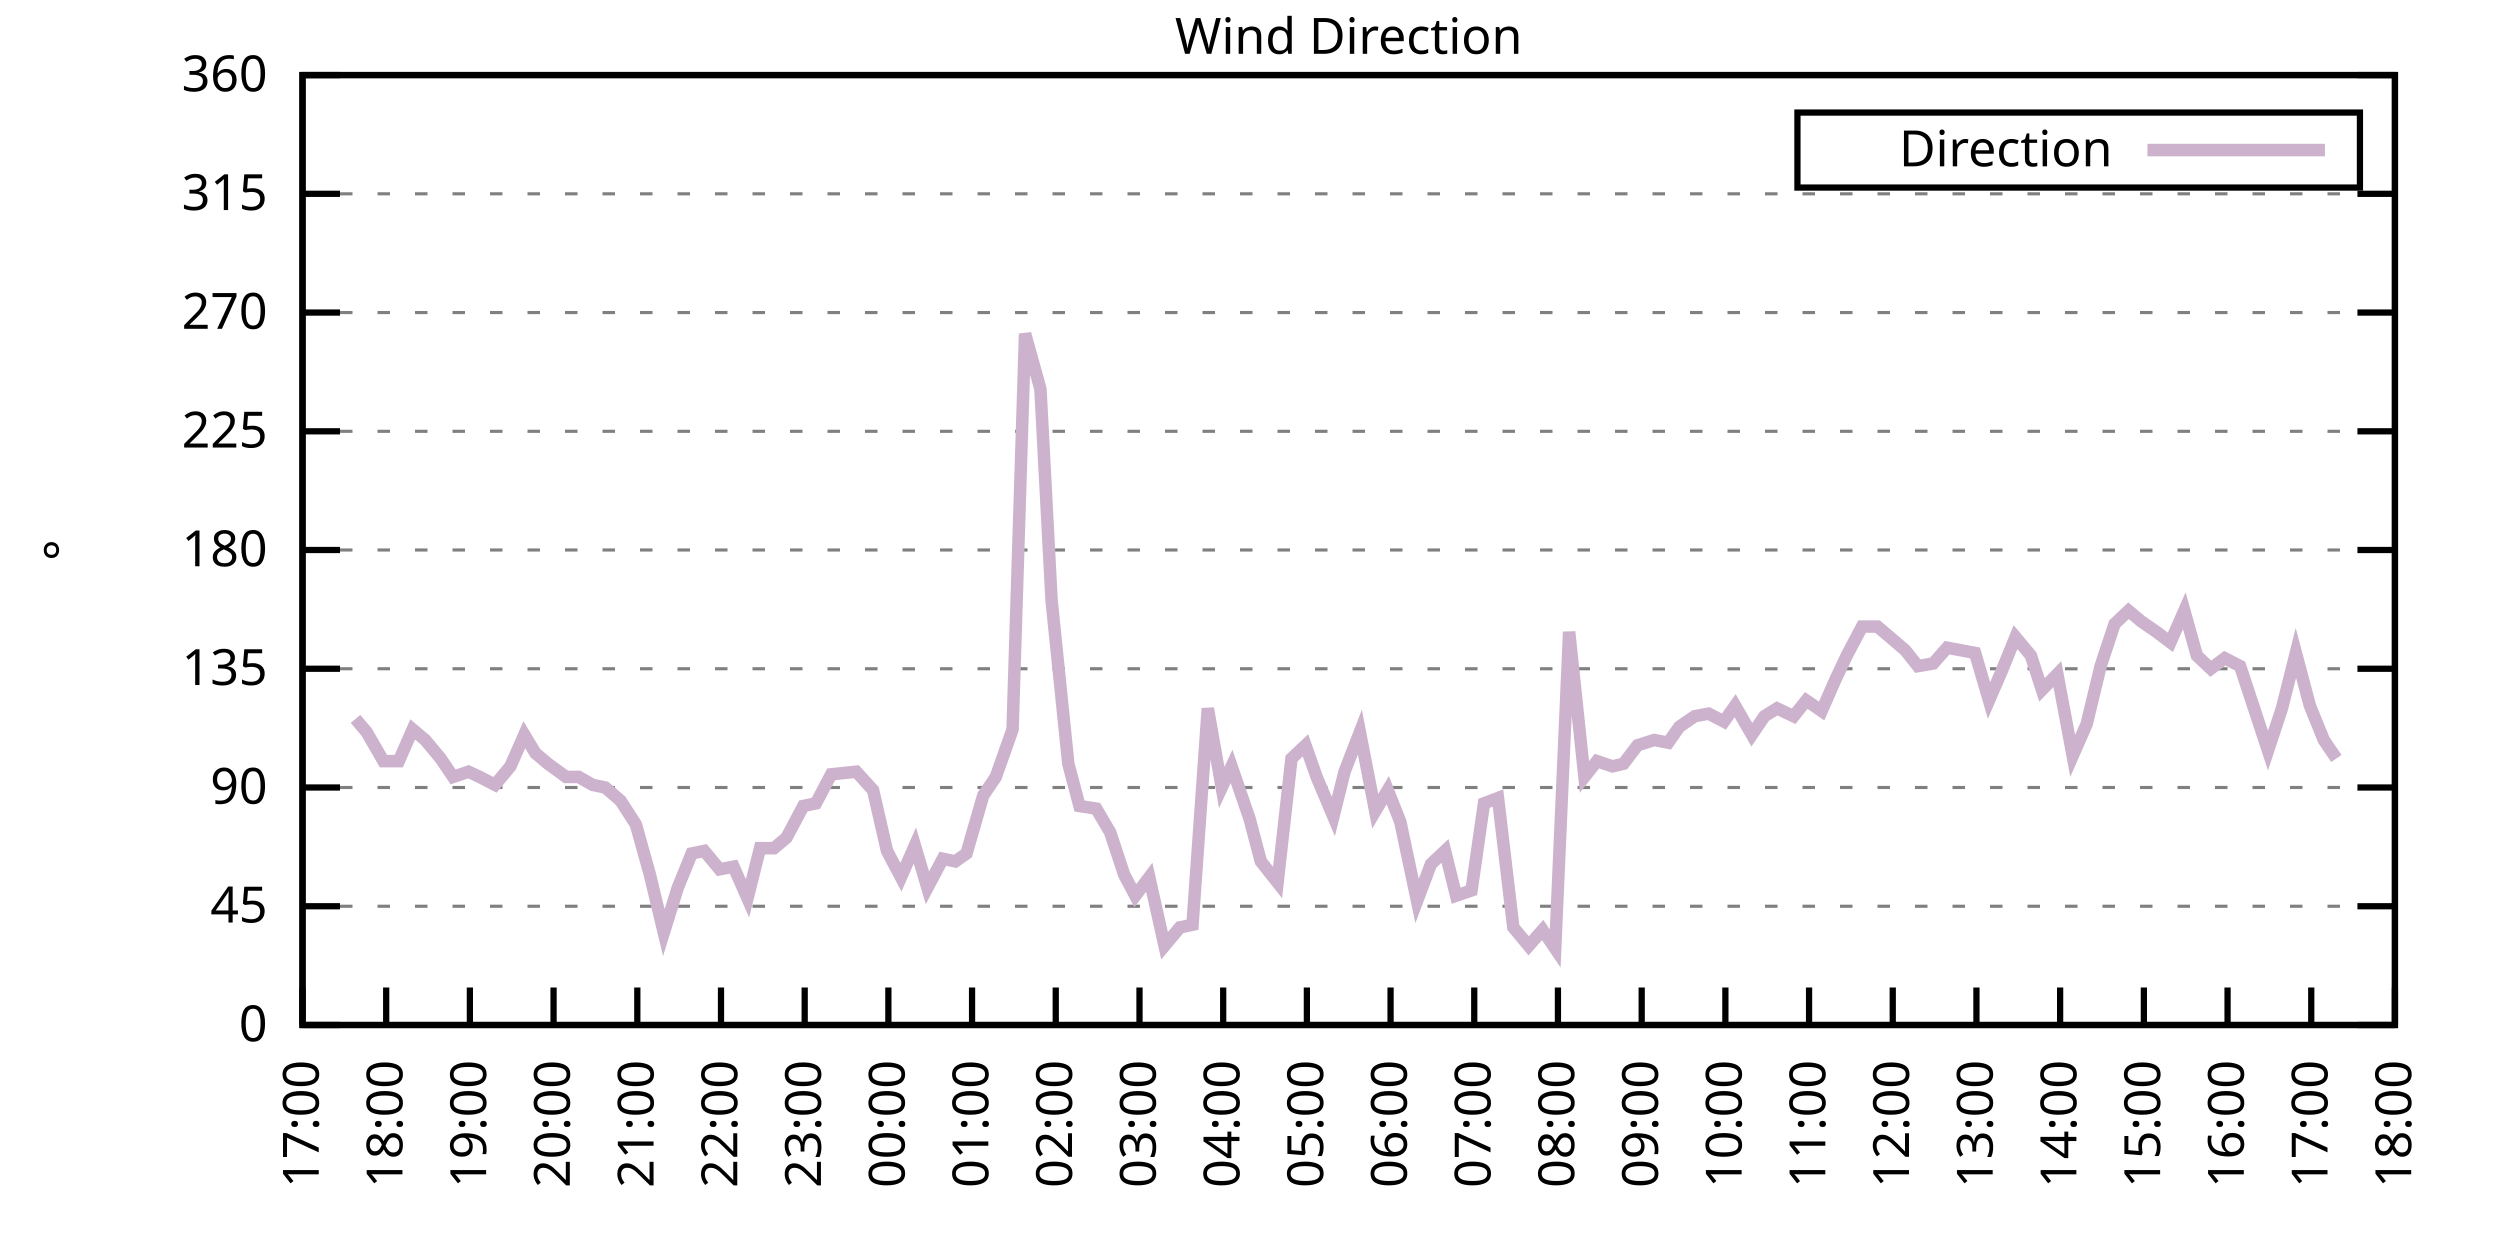
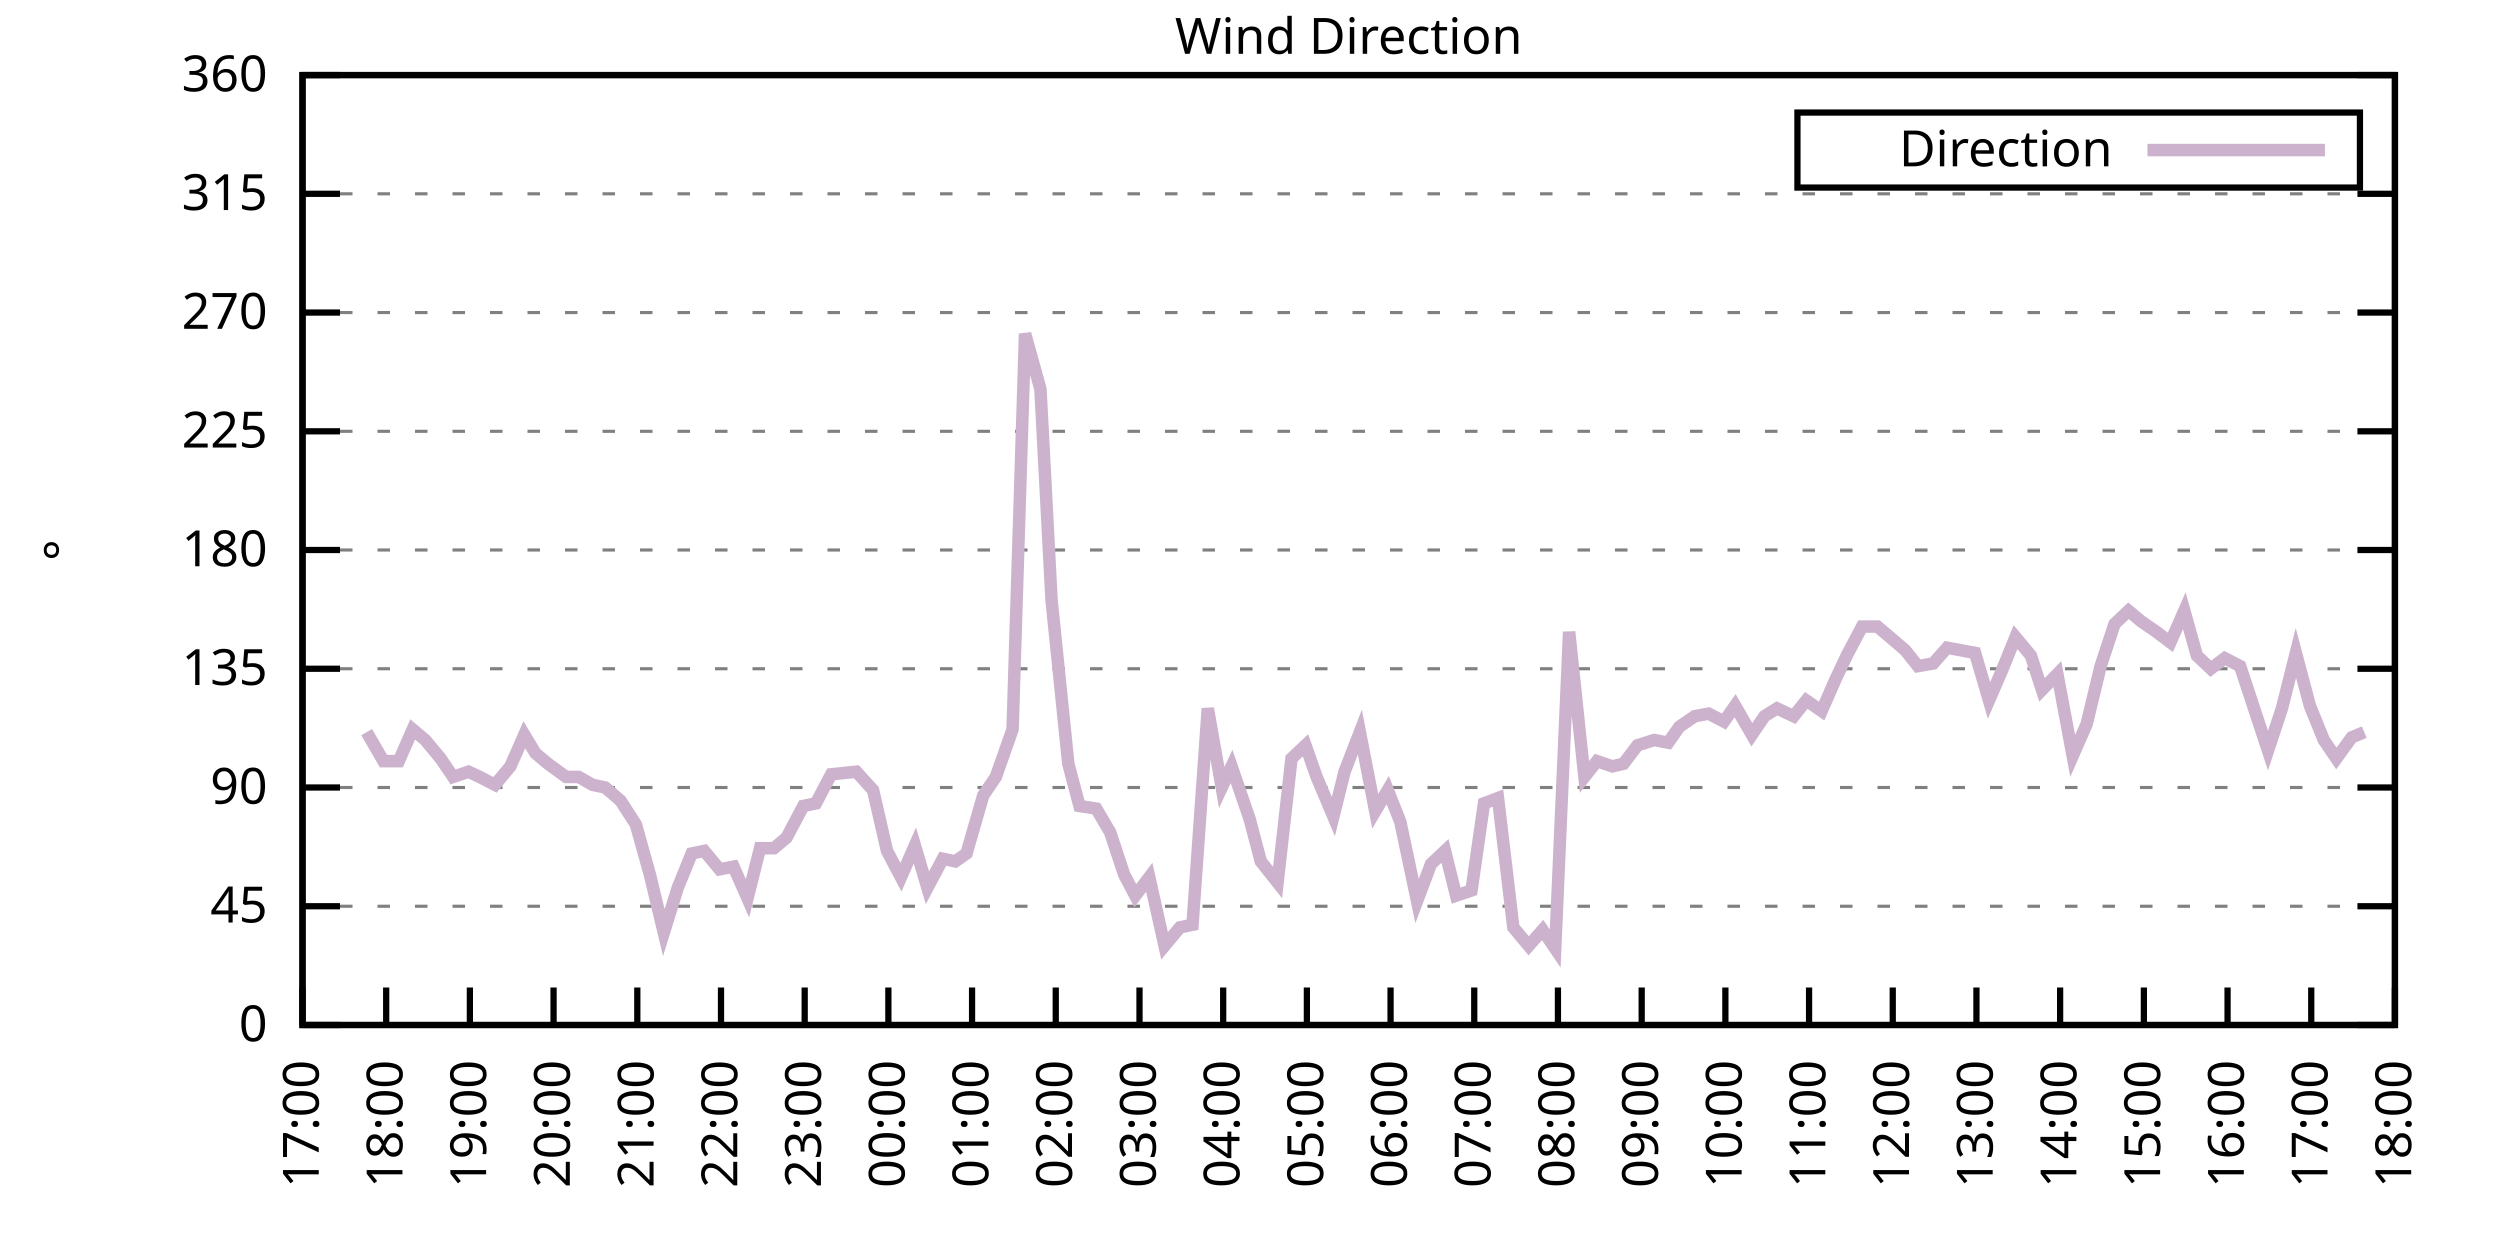
<svg xmlns="http://www.w3.org/2000/svg" xmlns:xlink="http://www.w3.org/1999/xlink" width="400" height="200" viewBox="0 0 400 200">
  <g id="gnuplot_canvas">
    <rect x="0" y="0" width="400" height="200" fill="none" />
    <defs>
      <circle id="gpDot" r="0.5" stroke-width="0.5" stroke="currentColor" />
      <path id="gpPt0" stroke-width="0.333" stroke="currentColor" d="M-1,0 h2 M0,-1 v2" />
      <path id="gpPt1" stroke-width="0.333" stroke="currentColor" d="M-1,-1 L1,1 M1,-1 L-1,1" />
      <path id="gpPt2" stroke-width="0.333" stroke="currentColor" d="M-1,0 L1,0 M0,-1 L0,1 M-1,-1 L1,1 M-1,1 L1,-1" />
      <rect id="gpPt3" stroke-width="0.333" stroke="currentColor" x="-1" y="-1" width="2" height="2" />
      <rect id="gpPt4" stroke-width="0.333" stroke="currentColor" fill="currentColor" x="-1" y="-1" width="2" height="2" />
      <circle id="gpPt5" stroke-width="0.333" stroke="currentColor" cx="0" cy="0" r="1" />
      <use xlink:href="#gpPt5" id="gpPt6" fill="currentColor" stroke="none" />
      <path id="gpPt7" stroke-width="0.333" stroke="currentColor" d="M0,-1.33 L-1.33,0.67 L1.33,0.67 z" />
      <use xlink:href="#gpPt7" id="gpPt8" fill="currentColor" stroke="none" />
      <use xlink:href="#gpPt7" id="gpPt9" stroke="currentColor" transform="rotate(180)" />
      <use xlink:href="#gpPt9" id="gpPt10" fill="currentColor" stroke="none" />
      <use xlink:href="#gpPt3" id="gpPt11" stroke="currentColor" transform="rotate(45)" />
      <use xlink:href="#gpPt11" id="gpPt12" fill="currentColor" stroke="none" />
      <path id="gpPt13" stroke-width="0.333" stroke="currentColor" d="M0,1.330 L1.265,0.411 L0.782,-1.067 L-0.782,-1.076 L-1.265,0.411 z" />
      <use xlink:href="#gpPt13" id="gpPt14" fill="currentColor" stroke="none" />
      <filter id="textbox" filterUnits="objectBoundingBox" x="0" y="0" height="1" width="1">
        <feFlood flood-color="white" flood-opacity="1" result="bgnd" />
        <feComposite in="SourceGraphic" in2="bgnd" operator="atop" />
      </filter>
      <filter id="greybox" filterUnits="objectBoundingBox" x="0" y="0" height="1" width="1">
        <feFlood flood-color="lightgrey" flood-opacity="1" result="grey" />
        <feComposite in="SourceGraphic" in2="grey" operator="atop" />
      </filter>
    </defs>
    <g fill="none" color="white" stroke="currentColor" stroke-width="1.00" stroke-linecap="butt" stroke-linejoin="miter">
</g>
    <g fill="none" color="black" stroke="currentColor" stroke-width="1.00" stroke-linecap="butt" stroke-linejoin="miter">
      <g stroke="none" shape-rendering="crispEdges">
        <polygon fill="rgb(255, 255, 255)" points="48.40,164.00 383.18,164.00 383.18,12.02 48.40,12.02 " />
      </g>
    </g>
    <g fill="none" color="black" stroke="currentColor" stroke-width="1.00" stroke-linecap="butt" stroke-linejoin="miter">
</g>
    <g fill="none" color="black" stroke="black" stroke-width="0.50" stroke-linecap="butt" stroke-linejoin="miter">
</g>
    <g fill="none" color="gray" stroke="currentColor" stroke-width="0.50" stroke-linecap="butt" stroke-linejoin="miter">
      <path stroke="gray" stroke-dasharray="2,4" class="gridline" d="M48.40,164.00 L383.19,164.00  " />
    </g>
    <g fill="none" color="gray" stroke="gray" stroke-width="1.00" stroke-linecap="butt" stroke-linejoin="miter">
</g>
    <g fill="none" color="black" stroke="currentColor" stroke-width="1.00" stroke-linecap="butt" stroke-linejoin="miter">
      <path stroke="black" d="M48.40,164.00 L54.40,164.00 M383.19,164.00 L377.19,164.00  " />
      <g transform="translate(42.80,166.60)" stroke="none" fill="black" font-family="Sans" font-size="8.00" text-anchor="end">
        <text>
          <tspan font-family="Sans"> 0</tspan>
        </text>
      </g>
    </g>
    <g fill="none" color="black" stroke="currentColor" stroke-width="1.00" stroke-linecap="butt" stroke-linejoin="miter">
</g>
    <g fill="none" color="black" stroke="black" stroke-width="0.50" stroke-linecap="butt" stroke-linejoin="miter">
</g>
    <g fill="none" color="gray" stroke="currentColor" stroke-width="0.50" stroke-linecap="butt" stroke-linejoin="miter">
      <path stroke="gray" stroke-dasharray="2,4" class="gridline" d="M48.40,145.00 L383.19,145.00  " />
    </g>
    <g fill="none" color="gray" stroke="gray" stroke-width="1.00" stroke-linecap="butt" stroke-linejoin="miter">
</g>
    <g fill="none" color="black" stroke="currentColor" stroke-width="1.00" stroke-linecap="butt" stroke-linejoin="miter">
      <path stroke="black" d="M48.40,145.00 L54.40,145.00 M383.19,145.00 L377.19,145.00  " />
      <g transform="translate(42.80,147.60)" stroke="none" fill="black" font-family="Sans" font-size="8.00" text-anchor="end">
        <text>
          <tspan font-family="Sans"> 45</tspan>
        </text>
      </g>
    </g>
    <g fill="none" color="black" stroke="currentColor" stroke-width="1.00" stroke-linecap="butt" stroke-linejoin="miter">
</g>
    <g fill="none" color="black" stroke="black" stroke-width="0.50" stroke-linecap="butt" stroke-linejoin="miter">
</g>
    <g fill="none" color="gray" stroke="currentColor" stroke-width="0.50" stroke-linecap="butt" stroke-linejoin="miter">
      <path stroke="gray" stroke-dasharray="2,4" class="gridline" d="M48.40,126.00 L383.19,126.00  " />
    </g>
    <g fill="none" color="gray" stroke="gray" stroke-width="1.00" stroke-linecap="butt" stroke-linejoin="miter">
</g>
    <g fill="none" color="black" stroke="currentColor" stroke-width="1.00" stroke-linecap="butt" stroke-linejoin="miter">
      <path stroke="black" d="M48.40,126.00 L54.40,126.00 M383.19,126.00 L377.19,126.00  " />
      <g transform="translate(42.80,128.60)" stroke="none" fill="black" font-family="Sans" font-size="8.00" text-anchor="end">
        <text>
          <tspan font-family="Sans"> 90</tspan>
        </text>
      </g>
    </g>
    <g fill="none" color="black" stroke="currentColor" stroke-width="1.00" stroke-linecap="butt" stroke-linejoin="miter">
</g>
    <g fill="none" color="black" stroke="black" stroke-width="0.50" stroke-linecap="butt" stroke-linejoin="miter">
</g>
    <g fill="none" color="gray" stroke="currentColor" stroke-width="0.50" stroke-linecap="butt" stroke-linejoin="miter">
      <path stroke="gray" stroke-dasharray="2,4" class="gridline" d="M48.40,107.00 L383.19,107.00  " />
    </g>
    <g fill="none" color="gray" stroke="gray" stroke-width="1.00" stroke-linecap="butt" stroke-linejoin="miter">
</g>
    <g fill="none" color="black" stroke="currentColor" stroke-width="1.00" stroke-linecap="butt" stroke-linejoin="miter">
      <path stroke="black" d="M48.40,107.00 L54.40,107.00 M383.19,107.00 L377.19,107.00  " />
      <g transform="translate(42.80,109.60)" stroke="none" fill="black" font-family="Sans" font-size="8.00" text-anchor="end">
        <text>
          <tspan font-family="Sans"> 135</tspan>
        </text>
      </g>
    </g>
    <g fill="none" color="black" stroke="currentColor" stroke-width="1.00" stroke-linecap="butt" stroke-linejoin="miter">
</g>
    <g fill="none" color="black" stroke="black" stroke-width="0.50" stroke-linecap="butt" stroke-linejoin="miter">
</g>
    <g fill="none" color="gray" stroke="currentColor" stroke-width="0.50" stroke-linecap="butt" stroke-linejoin="miter">
      <path stroke="gray" stroke-dasharray="2,4" class="gridline" d="M48.40,88.00 L383.19,88.00  " />
    </g>
    <g fill="none" color="gray" stroke="gray" stroke-width="1.00" stroke-linecap="butt" stroke-linejoin="miter">
</g>
    <g fill="none" color="black" stroke="currentColor" stroke-width="1.00" stroke-linecap="butt" stroke-linejoin="miter">
      <path stroke="black" d="M48.40,88.00 L54.40,88.00 M383.19,88.00 L377.19,88.00  " />
      <g transform="translate(42.80,90.60)" stroke="none" fill="black" font-family="Sans" font-size="8.00" text-anchor="end">
        <text>
          <tspan font-family="Sans"> 180</tspan>
        </text>
      </g>
    </g>
    <g fill="none" color="black" stroke="currentColor" stroke-width="1.00" stroke-linecap="butt" stroke-linejoin="miter">
</g>
    <g fill="none" color="black" stroke="black" stroke-width="0.50" stroke-linecap="butt" stroke-linejoin="miter">
</g>
    <g fill="none" color="gray" stroke="currentColor" stroke-width="0.50" stroke-linecap="butt" stroke-linejoin="miter">
      <path stroke="gray" stroke-dasharray="2,4" class="gridline" d="M48.40,69.01 L383.19,69.01  " />
    </g>
    <g fill="none" color="gray" stroke="gray" stroke-width="1.00" stroke-linecap="butt" stroke-linejoin="miter">
</g>
    <g fill="none" color="black" stroke="currentColor" stroke-width="1.00" stroke-linecap="butt" stroke-linejoin="miter">
      <path stroke="black" d="M48.40,69.01 L54.40,69.01 M383.19,69.01 L377.19,69.01  " />
      <g transform="translate(42.80,71.61)" stroke="none" fill="black" font-family="Sans" font-size="8.00" text-anchor="end">
        <text>
          <tspan font-family="Sans"> 225</tspan>
        </text>
      </g>
    </g>
    <g fill="none" color="black" stroke="currentColor" stroke-width="1.00" stroke-linecap="butt" stroke-linejoin="miter">
</g>
    <g fill="none" color="black" stroke="black" stroke-width="0.50" stroke-linecap="butt" stroke-linejoin="miter">
</g>
    <g fill="none" color="gray" stroke="currentColor" stroke-width="0.50" stroke-linecap="butt" stroke-linejoin="miter">
      <path stroke="gray" stroke-dasharray="2,4" class="gridline" d="M48.40,50.01 L383.19,50.01  " />
    </g>
    <g fill="none" color="gray" stroke="gray" stroke-width="1.00" stroke-linecap="butt" stroke-linejoin="miter">
</g>
    <g fill="none" color="black" stroke="currentColor" stroke-width="1.00" stroke-linecap="butt" stroke-linejoin="miter">
      <path stroke="black" d="M48.40,50.01 L54.40,50.01 M383.19,50.01 L377.19,50.01  " />
      <g transform="translate(42.80,52.61)" stroke="none" fill="black" font-family="Sans" font-size="8.00" text-anchor="end">
        <text>
          <tspan font-family="Sans"> 270</tspan>
        </text>
      </g>
    </g>
    <g fill="none" color="black" stroke="currentColor" stroke-width="1.00" stroke-linecap="butt" stroke-linejoin="miter">
</g>
    <g fill="none" color="black" stroke="black" stroke-width="0.50" stroke-linecap="butt" stroke-linejoin="miter">
</g>
    <g fill="none" color="gray" stroke="currentColor" stroke-width="0.50" stroke-linecap="butt" stroke-linejoin="miter">
      <path stroke="gray" stroke-dasharray="2,4" class="gridline" d="M48.40,31.01 L383.19,31.01  " />
    </g>
    <g fill="none" color="gray" stroke="gray" stroke-width="1.00" stroke-linecap="butt" stroke-linejoin="miter">
</g>
    <g fill="none" color="black" stroke="currentColor" stroke-width="1.00" stroke-linecap="butt" stroke-linejoin="miter">
      <path stroke="black" d="M48.40,31.01 L54.40,31.01 M383.19,31.01 L377.19,31.01  " />
      <g transform="translate(42.80,33.61)" stroke="none" fill="black" font-family="Sans" font-size="8.00" text-anchor="end">
        <text>
          <tspan font-family="Sans"> 315</tspan>
        </text>
      </g>
    </g>
    <g fill="none" color="black" stroke="currentColor" stroke-width="1.00" stroke-linecap="butt" stroke-linejoin="miter">
</g>
    <g fill="none" color="black" stroke="black" stroke-width="0.50" stroke-linecap="butt" stroke-linejoin="miter">
</g>
    <g fill="none" color="gray" stroke="currentColor" stroke-width="0.50" stroke-linecap="butt" stroke-linejoin="miter">
      <path stroke="gray" stroke-dasharray="2,4" class="gridline" d="M48.40,12.01 L383.19,12.01  " />
    </g>
    <g fill="none" color="gray" stroke="gray" stroke-width="1.00" stroke-linecap="butt" stroke-linejoin="miter">
</g>
    <g fill="none" color="black" stroke="currentColor" stroke-width="1.00" stroke-linecap="butt" stroke-linejoin="miter">
      <path stroke="black" d="M48.40,12.01 L54.40,12.01 M383.19,12.01 L377.19,12.01  " />
      <g transform="translate(42.80,14.61)" stroke="none" fill="black" font-family="Sans" font-size="8.00" text-anchor="end">
        <text>
          <tspan font-family="Sans"> 360</tspan>
        </text>
      </g>
    </g>
    <g fill="none" color="black" stroke="currentColor" stroke-width="1.00" stroke-linecap="butt" stroke-linejoin="miter">
      <path stroke="black" d="M48.40,164.00 L48.40,158.00  " />
      <g transform="translate(51.00,169.60) rotate(270.00)" stroke="none" fill="black" font-family="Sans" font-size="8.00" text-anchor="end">
        <text>
          <tspan font-family="Sans">17:00</tspan>
        </text>
      </g>
    </g>
    <g fill="none" color="black" stroke="currentColor" stroke-width="1.00" stroke-linecap="butt" stroke-linejoin="miter">
      <path stroke="black" d="M61.79,164.00 L61.79,158.00  " />
      <g transform="translate(64.39,169.60) rotate(270.00)" stroke="none" fill="black" font-family="Sans" font-size="8.00" text-anchor="end">
        <text>
          <tspan font-family="Sans">18:00</tspan>
        </text>
      </g>
    </g>
    <g fill="none" color="black" stroke="currentColor" stroke-width="1.00" stroke-linecap="butt" stroke-linejoin="miter">
      <path stroke="black" d="M75.18,164.00 L75.18,158.00  " />
      <g transform="translate(77.78,169.60) rotate(270.00)" stroke="none" fill="black" font-family="Sans" font-size="8.00" text-anchor="end">
        <text>
          <tspan font-family="Sans">19:00</tspan>
        </text>
      </g>
    </g>
    <g fill="none" color="black" stroke="currentColor" stroke-width="1.00" stroke-linecap="butt" stroke-linejoin="miter">
      <path stroke="black" d="M88.57,164.00 L88.57,158.00  " />
      <g transform="translate(91.17,169.60) rotate(270.00)" stroke="none" fill="black" font-family="Sans" font-size="8.00" text-anchor="end">
        <text>
          <tspan font-family="Sans">20:00</tspan>
        </text>
      </g>
    </g>
    <g fill="none" color="black" stroke="currentColor" stroke-width="1.00" stroke-linecap="butt" stroke-linejoin="miter">
      <path stroke="black" d="M101.97,164.00 L101.97,158.00  " />
      <g transform="translate(104.57,169.60) rotate(270.00)" stroke="none" fill="black" font-family="Sans" font-size="8.00" text-anchor="end">
        <text>
          <tspan font-family="Sans">21:00</tspan>
        </text>
      </g>
    </g>
    <g fill="none" color="black" stroke="currentColor" stroke-width="1.00" stroke-linecap="butt" stroke-linejoin="miter">
      <path stroke="black" d="M115.36,164.00 L115.36,158.00  " />
      <g transform="translate(117.96,169.60) rotate(270.00)" stroke="none" fill="black" font-family="Sans" font-size="8.00" text-anchor="end">
        <text>
          <tspan font-family="Sans">22:00</tspan>
        </text>
      </g>
    </g>
    <g fill="none" color="black" stroke="currentColor" stroke-width="1.00" stroke-linecap="butt" stroke-linejoin="miter">
      <path stroke="black" d="M128.75,164.00 L128.75,158.00  " />
      <g transform="translate(131.35,169.60) rotate(270.00)" stroke="none" fill="black" font-family="Sans" font-size="8.00" text-anchor="end">
        <text>
          <tspan font-family="Sans">23:00</tspan>
        </text>
      </g>
    </g>
    <g fill="none" color="black" stroke="currentColor" stroke-width="1.00" stroke-linecap="butt" stroke-linejoin="miter">
      <path stroke="black" d="M142.14,164.00 L142.14,158.00  " />
      <g transform="translate(144.74,169.60) rotate(270.00)" stroke="none" fill="black" font-family="Sans" font-size="8.00" text-anchor="end">
        <text>
          <tspan font-family="Sans">00:00</tspan>
        </text>
      </g>
    </g>
    <g fill="none" color="black" stroke="currentColor" stroke-width="1.00" stroke-linecap="butt" stroke-linejoin="miter">
      <path stroke="black" d="M155.53,164.00 L155.53,158.00  " />
      <g transform="translate(158.13,169.60) rotate(270.00)" stroke="none" fill="black" font-family="Sans" font-size="8.00" text-anchor="end">
        <text>
          <tspan font-family="Sans">01:00</tspan>
        </text>
      </g>
    </g>
    <g fill="none" color="black" stroke="currentColor" stroke-width="1.00" stroke-linecap="butt" stroke-linejoin="miter">
      <path stroke="black" d="M168.92,164.00 L168.92,158.00  " />
      <g transform="translate(171.52,169.60) rotate(270.00)" stroke="none" fill="black" font-family="Sans" font-size="8.00" text-anchor="end">
        <text>
          <tspan font-family="Sans">02:00</tspan>
        </text>
      </g>
    </g>
    <g fill="none" color="black" stroke="currentColor" stroke-width="1.00" stroke-linecap="butt" stroke-linejoin="miter">
      <path stroke="black" d="M182.32,164.00 L182.32,158.00  " />
      <g transform="translate(184.92,169.60) rotate(270.00)" stroke="none" fill="black" font-family="Sans" font-size="8.00" text-anchor="end">
        <text>
          <tspan font-family="Sans">03:00</tspan>
        </text>
      </g>
    </g>
    <g fill="none" color="black" stroke="currentColor" stroke-width="1.00" stroke-linecap="butt" stroke-linejoin="miter">
      <path stroke="black" d="M195.71,164.00 L195.71,158.00  " />
      <g transform="translate(198.31,169.60) rotate(270.00)" stroke="none" fill="black" font-family="Sans" font-size="8.00" text-anchor="end">
        <text>
          <tspan font-family="Sans">04:00</tspan>
        </text>
      </g>
    </g>
    <g fill="none" color="black" stroke="currentColor" stroke-width="1.00" stroke-linecap="butt" stroke-linejoin="miter">
      <path stroke="black" d="M209.10,164.00 L209.10,158.00  " />
      <g transform="translate(211.70,169.60) rotate(270.00)" stroke="none" fill="black" font-family="Sans" font-size="8.00" text-anchor="end">
        <text>
          <tspan font-family="Sans">05:00</tspan>
        </text>
      </g>
    </g>
    <g fill="none" color="black" stroke="currentColor" stroke-width="1.00" stroke-linecap="butt" stroke-linejoin="miter">
      <path stroke="black" d="M222.49,164.00 L222.49,158.00  " />
      <g transform="translate(225.09,169.60) rotate(270.00)" stroke="none" fill="black" font-family="Sans" font-size="8.00" text-anchor="end">
        <text>
          <tspan font-family="Sans">06:00</tspan>
        </text>
      </g>
    </g>
    <g fill="none" color="black" stroke="currentColor" stroke-width="1.00" stroke-linecap="butt" stroke-linejoin="miter">
      <path stroke="black" d="M235.88,164.00 L235.88,158.00  " />
      <g transform="translate(238.48,169.60) rotate(270.00)" stroke="none" fill="black" font-family="Sans" font-size="8.00" text-anchor="end">
        <text>
          <tspan font-family="Sans">07:00</tspan>
        </text>
      </g>
    </g>
    <g fill="none" color="black" stroke="currentColor" stroke-width="1.00" stroke-linecap="butt" stroke-linejoin="miter">
      <path stroke="black" d="M249.27,164.00 L249.27,158.00  " />
      <g transform="translate(251.87,169.60) rotate(270.00)" stroke="none" fill="black" font-family="Sans" font-size="8.00" text-anchor="end">
        <text>
          <tspan font-family="Sans">08:00</tspan>
        </text>
      </g>
    </g>
    <g fill="none" color="black" stroke="currentColor" stroke-width="1.00" stroke-linecap="butt" stroke-linejoin="miter">
      <path stroke="black" d="M262.67,164.00 L262.67,158.00  " />
      <g transform="translate(265.27,169.60) rotate(270.00)" stroke="none" fill="black" font-family="Sans" font-size="8.00" text-anchor="end">
        <text>
          <tspan font-family="Sans">09:00</tspan>
        </text>
      </g>
    </g>
    <g fill="none" color="black" stroke="currentColor" stroke-width="1.00" stroke-linecap="butt" stroke-linejoin="miter">
      <path stroke="black" d="M276.06,164.00 L276.06,158.00  " />
      <g transform="translate(278.66,169.60) rotate(270.00)" stroke="none" fill="black" font-family="Sans" font-size="8.00" text-anchor="end">
        <text>
          <tspan font-family="Sans">10:00</tspan>
        </text>
      </g>
    </g>
    <g fill="none" color="black" stroke="currentColor" stroke-width="1.00" stroke-linecap="butt" stroke-linejoin="miter">
      <path stroke="black" d="M289.45,164.00 L289.45,158.00  " />
      <g transform="translate(292.05,169.60) rotate(270.00)" stroke="none" fill="black" font-family="Sans" font-size="8.00" text-anchor="end">
        <text>
          <tspan font-family="Sans">11:00</tspan>
        </text>
      </g>
    </g>
    <g fill="none" color="black" stroke="currentColor" stroke-width="1.00" stroke-linecap="butt" stroke-linejoin="miter">
      <path stroke="black" d="M302.84,164.00 L302.84,158.00  " />
      <g transform="translate(305.44,169.60) rotate(270.00)" stroke="none" fill="black" font-family="Sans" font-size="8.00" text-anchor="end">
        <text>
          <tspan font-family="Sans">12:00</tspan>
        </text>
      </g>
    </g>
    <g fill="none" color="black" stroke="currentColor" stroke-width="1.00" stroke-linecap="butt" stroke-linejoin="miter">
      <path stroke="black" d="M316.23,164.00 L316.23,158.00  " />
      <g transform="translate(318.83,169.60) rotate(270.00)" stroke="none" fill="black" font-family="Sans" font-size="8.00" text-anchor="end">
        <text>
          <tspan font-family="Sans">13:00</tspan>
        </text>
      </g>
    </g>
    <g fill="none" color="black" stroke="currentColor" stroke-width="1.00" stroke-linecap="butt" stroke-linejoin="miter">
      <path stroke="black" d="M329.62,164.00 L329.62,158.00  " />
      <g transform="translate(332.22,169.60) rotate(270.00)" stroke="none" fill="black" font-family="Sans" font-size="8.00" text-anchor="end">
        <text>
          <tspan font-family="Sans">14:00</tspan>
        </text>
      </g>
    </g>
    <g fill="none" color="black" stroke="currentColor" stroke-width="1.00" stroke-linecap="butt" stroke-linejoin="miter">
      <path stroke="black" d="M343.02,164.00 L343.02,158.00  " />
      <g transform="translate(345.62,169.60) rotate(270.00)" stroke="none" fill="black" font-family="Sans" font-size="8.00" text-anchor="end">
        <text>
          <tspan font-family="Sans">15:00</tspan>
        </text>
      </g>
    </g>
    <g fill="none" color="black" stroke="currentColor" stroke-width="1.00" stroke-linecap="butt" stroke-linejoin="miter">
      <path stroke="black" d="M356.41,164.00 L356.41,158.00  " />
      <g transform="translate(359.01,169.60) rotate(270.00)" stroke="none" fill="black" font-family="Sans" font-size="8.00" text-anchor="end">
        <text>
          <tspan font-family="Sans">16:00</tspan>
        </text>
      </g>
    </g>
    <g fill="none" color="black" stroke="currentColor" stroke-width="1.00" stroke-linecap="butt" stroke-linejoin="miter">
      <path stroke="black" d="M369.80,164.00 L369.80,158.00  " />
      <g transform="translate(372.40,169.60) rotate(270.00)" stroke="none" fill="black" font-family="Sans" font-size="8.00" text-anchor="end">
        <text>
          <tspan font-family="Sans">17:00</tspan>
        </text>
      </g>
    </g>
    <g fill="none" color="black" stroke="currentColor" stroke-width="1.00" stroke-linecap="butt" stroke-linejoin="miter">
      <path stroke="black" d="M383.19,164.00 L383.19,158.00  " />
      <g transform="translate(385.79,169.60) rotate(270.00)" stroke="none" fill="black" font-family="Sans" font-size="8.00" text-anchor="end">
        <text>
          <tspan font-family="Sans">18:00</tspan>
        </text>
      </g>
    </g>
    <g fill="none" color="black" stroke="currentColor" stroke-width="1.00" stroke-linecap="butt" stroke-linejoin="miter">
</g>
    <g fill="none" color="black" stroke="currentColor" stroke-width="1.00" stroke-linecap="butt" stroke-linejoin="miter">
      <path stroke="black" d="M48.40,12.01 L48.40,164.00 L383.19,164.00 L383.19,12.01 L48.40,12.01 Z  " />
    </g>
    <g fill="none" color="black" stroke="currentColor" stroke-width="1.00" stroke-linecap="butt" stroke-linejoin="miter">
</g>
    <g fill="none" color="black" stroke="currentColor" stroke-width="1.00" stroke-linecap="butt" stroke-linejoin="miter">
      <path stroke="black" d="M287.59,30.01 L287.59,18.01 L377.59,18.01 L377.59,30.01 L287.59,30.01 Z  " />
    </g>
    <g id="Wind_direction_plot_1">
      <g fill="none" color="white" stroke="black" stroke-width="2.00" stroke-linecap="butt" stroke-linejoin="miter">
</g>
      <g fill="none" color="black" stroke="currentColor" stroke-width="2.00" stroke-linecap="butt" stroke-linejoin="miter">
        <g transform="translate(337.99,26.61)" stroke="none" fill="black" font-family="Sans" font-size="8.00" text-anchor="end">
          <text>
            <tspan font-family="Sans">Direction</tspan>
          </text>
        </g>
      </g>
      <g fill="none" color="black" stroke="currentColor" stroke-width="2.00" stroke-linecap="butt" stroke-linejoin="miter">
-         <path stroke="rgb(204, 178, 204)" d="M343.59,24.01 L371.99,24.01 M56.88,115.03 L58.67,117.14 L61.35,121.78 L63.80,121.78 L66.03,116.71 L68.04,118.40   L70.50,121.36 L72.50,124.31 L74.96,123.47 L76.75,124.31 L79.20,125.58 L81.66,122.62 L83.89,117.56 L85.67,120.51   L87.68,122.20 L90.58,124.31 L92.59,124.31 L94.82,125.58 L96.83,126.00 L99.29,128.11 L101.74,131.91 L103.98,139.93   L106.21,149.22 L108.44,142.05 L110.67,136.56 L112.68,136.14 L115.13,139.09 L117.37,138.67 L119.60,143.73 L121.61,135.71   L123.84,135.71 L125.85,134.02 L128.53,128.96 L130.54,128.54 L132.99,123.89 L137.01,123.47 L139.69,126.42 L141.92,136.14   L144.15,140.36 L146.38,135.29 L148.39,142.05 L150.85,137.40 L152.85,137.82 L154.64,136.56 L157.32,127.27 L159.33,124.31   L162.01,116.71 L164.01,53.39 L166.47,62.25 L168.25,96.03 L170.93,122.20 L172.72,128.96 L175.40,129.38 L177.63,133.18   L179.86,139.93 L181.65,143.31 L183.88,140.36 L186.33,151.33 L188.79,148.38 L190.80,147.96 L193.25,113.34 L195.48,126.00   L197.05,122.62 L199.95,131.07 L201.73,137.82 L204.41,141.20 L206.64,121.36 L208.88,119.25 L210.66,124.31 L213.34,130.65   L215.13,123.47 L217.58,117.14 L220.04,129.80 L222.04,126.42 L224.05,131.49 L226.73,144.16 L228.96,138.25 L231.20,136.14   L232.98,143.31 L235.44,142.47 L237.44,128.54 L239.68,127.69 L242.13,148.38 L244.59,151.33 L246.82,148.80 L248.83,151.76   L251.06,101.09 L253.51,124.31 L255.52,121.78 L257.98,122.62 L259.76,122.20 L262.00,119.25 L264.67,118.40 L266.91,118.83   L268.69,116.29 L271.15,114.60 L273.38,114.18 L275.83,115.45 L277.62,112.91 L280.30,117.56 L282.31,114.60 L284.32,113.34   L286.99,114.60 L289.00,112.07 L291.46,113.76 L293.69,108.69 L295.48,104.89 L297.93,100.25 L300.39,100.25 L302.39,101.94   L304.85,104.05 L306.86,106.58 L309.31,106.16 L311.54,103.63 L313.78,104.05 L316.01,104.47 L318.24,112.07 L320.25,107.43   L322.48,101.94 L324.94,104.89 L326.72,110.38 L329.18,107.85 L331.63,120.94 L333.86,115.87 L336.10,106.58 L338.33,99.83   L340.56,97.72 L342.57,99.40 L345.02,101.09 L347.26,102.78 L349.49,97.72 L351.50,104.89 L353.73,107.00 L355.96,105.31   L358.42,106.58 L360.65,113.34 L362.88,120.09 L365.11,113.34 L367.34,104.47 L369.58,112.91 L371.81,118.40 L373.82,121.36    " />
+         <path stroke="rgb(204, 178, 204)" d="M343.59,24.01 L371.99,24.01 M58.67,117.14 L61.35,121.78 L63.80,121.78 L66.03,116.71 L68.04,118.40 L70.50,121.36   L72.50,124.31 L74.96,123.47 L76.75,124.31 L79.20,125.58 L81.66,122.62 L83.89,117.56 L85.67,120.51 L87.68,122.20   L90.58,124.31 L92.59,124.31 L94.82,125.58 L96.83,126.00 L99.29,128.11 L101.74,131.91 L103.98,139.93 L106.21,149.22   L108.44,142.05 L110.67,136.56 L112.68,136.14 L115.13,139.09 L117.37,138.67 L119.60,143.73 L121.61,135.71 L123.84,135.71   L125.85,134.02 L128.53,128.96 L130.54,128.54 L132.99,123.89 L137.01,123.47 L139.69,126.42 L141.92,136.14 L144.15,140.36   L146.38,135.29 L148.39,142.05 L150.85,137.40 L152.85,137.82 L154.64,136.56 L157.32,127.27 L159.33,124.31 L162.01,116.71   L164.01,53.39 L166.47,62.25 L168.25,96.03 L170.93,122.20 L172.72,128.96 L175.40,129.38 L177.63,133.18 L179.86,139.93   L181.65,143.31 L183.88,140.36 L186.33,151.33 L188.79,148.38 L190.80,147.96 L193.25,113.34 L195.48,126.00 L197.05,122.62   L199.95,131.07 L201.73,137.82 L204.41,141.20 L206.64,121.36 L208.88,119.25 L210.66,124.31 L213.34,130.65 L215.13,123.47   L217.58,117.14 L220.04,129.80 L222.04,126.42 L224.05,131.49 L226.73,144.16 L228.96,138.25 L231.20,136.14 L232.98,143.31   L235.44,142.47 L237.44,128.54 L239.68,127.69 L242.13,148.38 L244.59,151.33 L246.82,148.80 L248.83,151.76 L251.06,101.09   L253.51,124.31 L255.52,121.78 L257.98,122.62 L259.76,122.20 L262.00,119.25 L264.67,118.40 L266.91,118.83 L268.69,116.29   L271.15,114.60 L273.38,114.18 L275.83,115.45 L277.62,112.91 L280.30,117.56 L282.31,114.60 L284.32,113.34 L286.99,114.60   L289.00,112.07 L291.46,113.76 L293.69,108.69 L295.48,104.89 L297.93,100.25 L300.39,100.25 L302.39,101.94 L304.85,104.05   L306.86,106.58 L309.31,106.16 L311.54,103.63 L313.78,104.05 L316.01,104.47 L318.24,112.07 L320.25,107.43 L322.48,101.94   L324.94,104.89 L326.72,110.38 L329.18,107.85 L331.63,120.94 L333.86,115.87 L336.10,106.58 L338.33,99.83 L340.56,97.72   L342.57,99.40 L345.02,101.09 L347.26,102.78 L349.49,97.72 L351.50,104.89 L353.73,107.00 L355.96,105.31 L358.42,106.58   L360.65,113.34 L362.88,120.09 L365.11,113.34 L367.34,104.47 L369.58,112.91 L371.81,118.40 L373.82,121.36 L376.27,117.98   L378.28,117.14  " />
      </g>
    </g>
    <g fill="none" color="black" stroke="currentColor" stroke-width="2.00" stroke-linecap="butt" stroke-linejoin="miter">
</g>
    <g fill="none" color="black" stroke="black" stroke-width="1.00" stroke-linecap="butt" stroke-linejoin="miter">
</g>
    <g fill="none" color="black" stroke="currentColor" stroke-width="1.00" stroke-linecap="butt" stroke-linejoin="miter">
      <path stroke="black" d="M48.40,12.01 L48.40,164.00 L383.19,164.00 L383.19,12.01 L48.40,12.01 Z  " />
      <g transform="translate(12.80,88.01) rotate(270.00)" stroke="none" fill="black" font-family="Sans" font-size="8.00" text-anchor="middle">
        <text>
          <tspan font-family="Sans">°</tspan>
        </text>
      </g>
    </g>
    <g fill="none" color="black" stroke="currentColor" stroke-width="1.00" stroke-linecap="butt" stroke-linejoin="miter">
</g>
    <g fill="none" color="black" stroke="currentColor" stroke-width="1.00" stroke-linecap="butt" stroke-linejoin="miter">
      <g transform="translate(215.79,8.61)" stroke="none" fill="black" font-family="Sans" font-size="8.00" text-anchor="middle">
        <text>
          <tspan font-family="Sans">Wind Direction</tspan>
        </text>
      </g>
    </g>
    <g fill="none" color="black" stroke="currentColor" stroke-width="1.00" stroke-linecap="butt" stroke-linejoin="miter">
</g>
  </g>
</svg>
